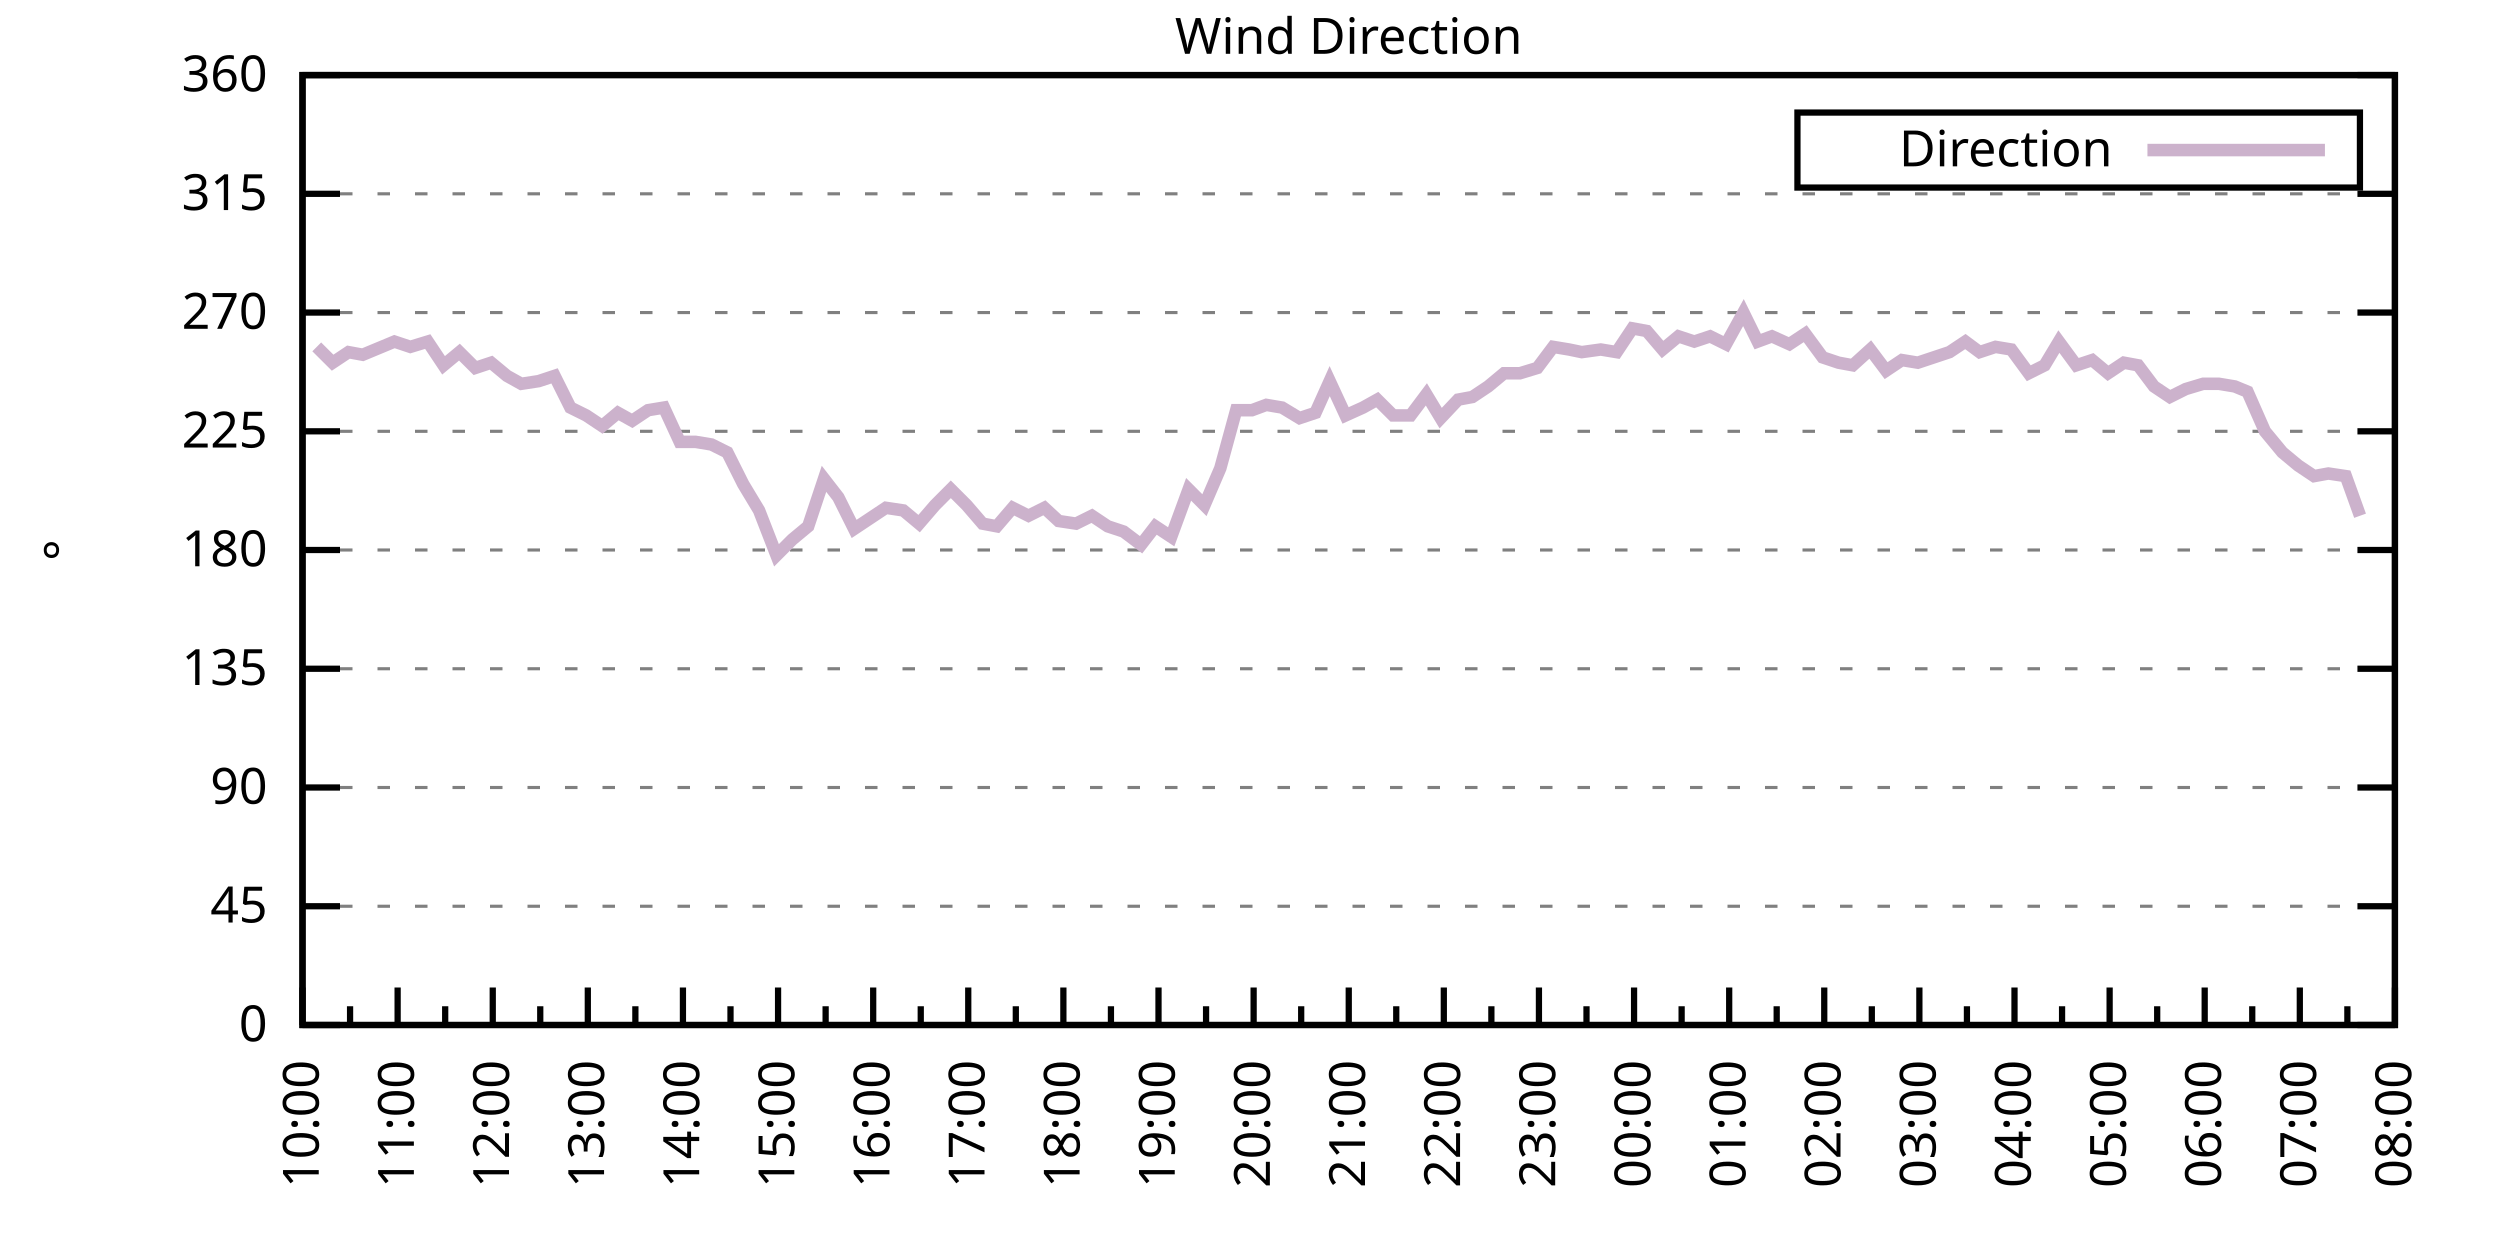
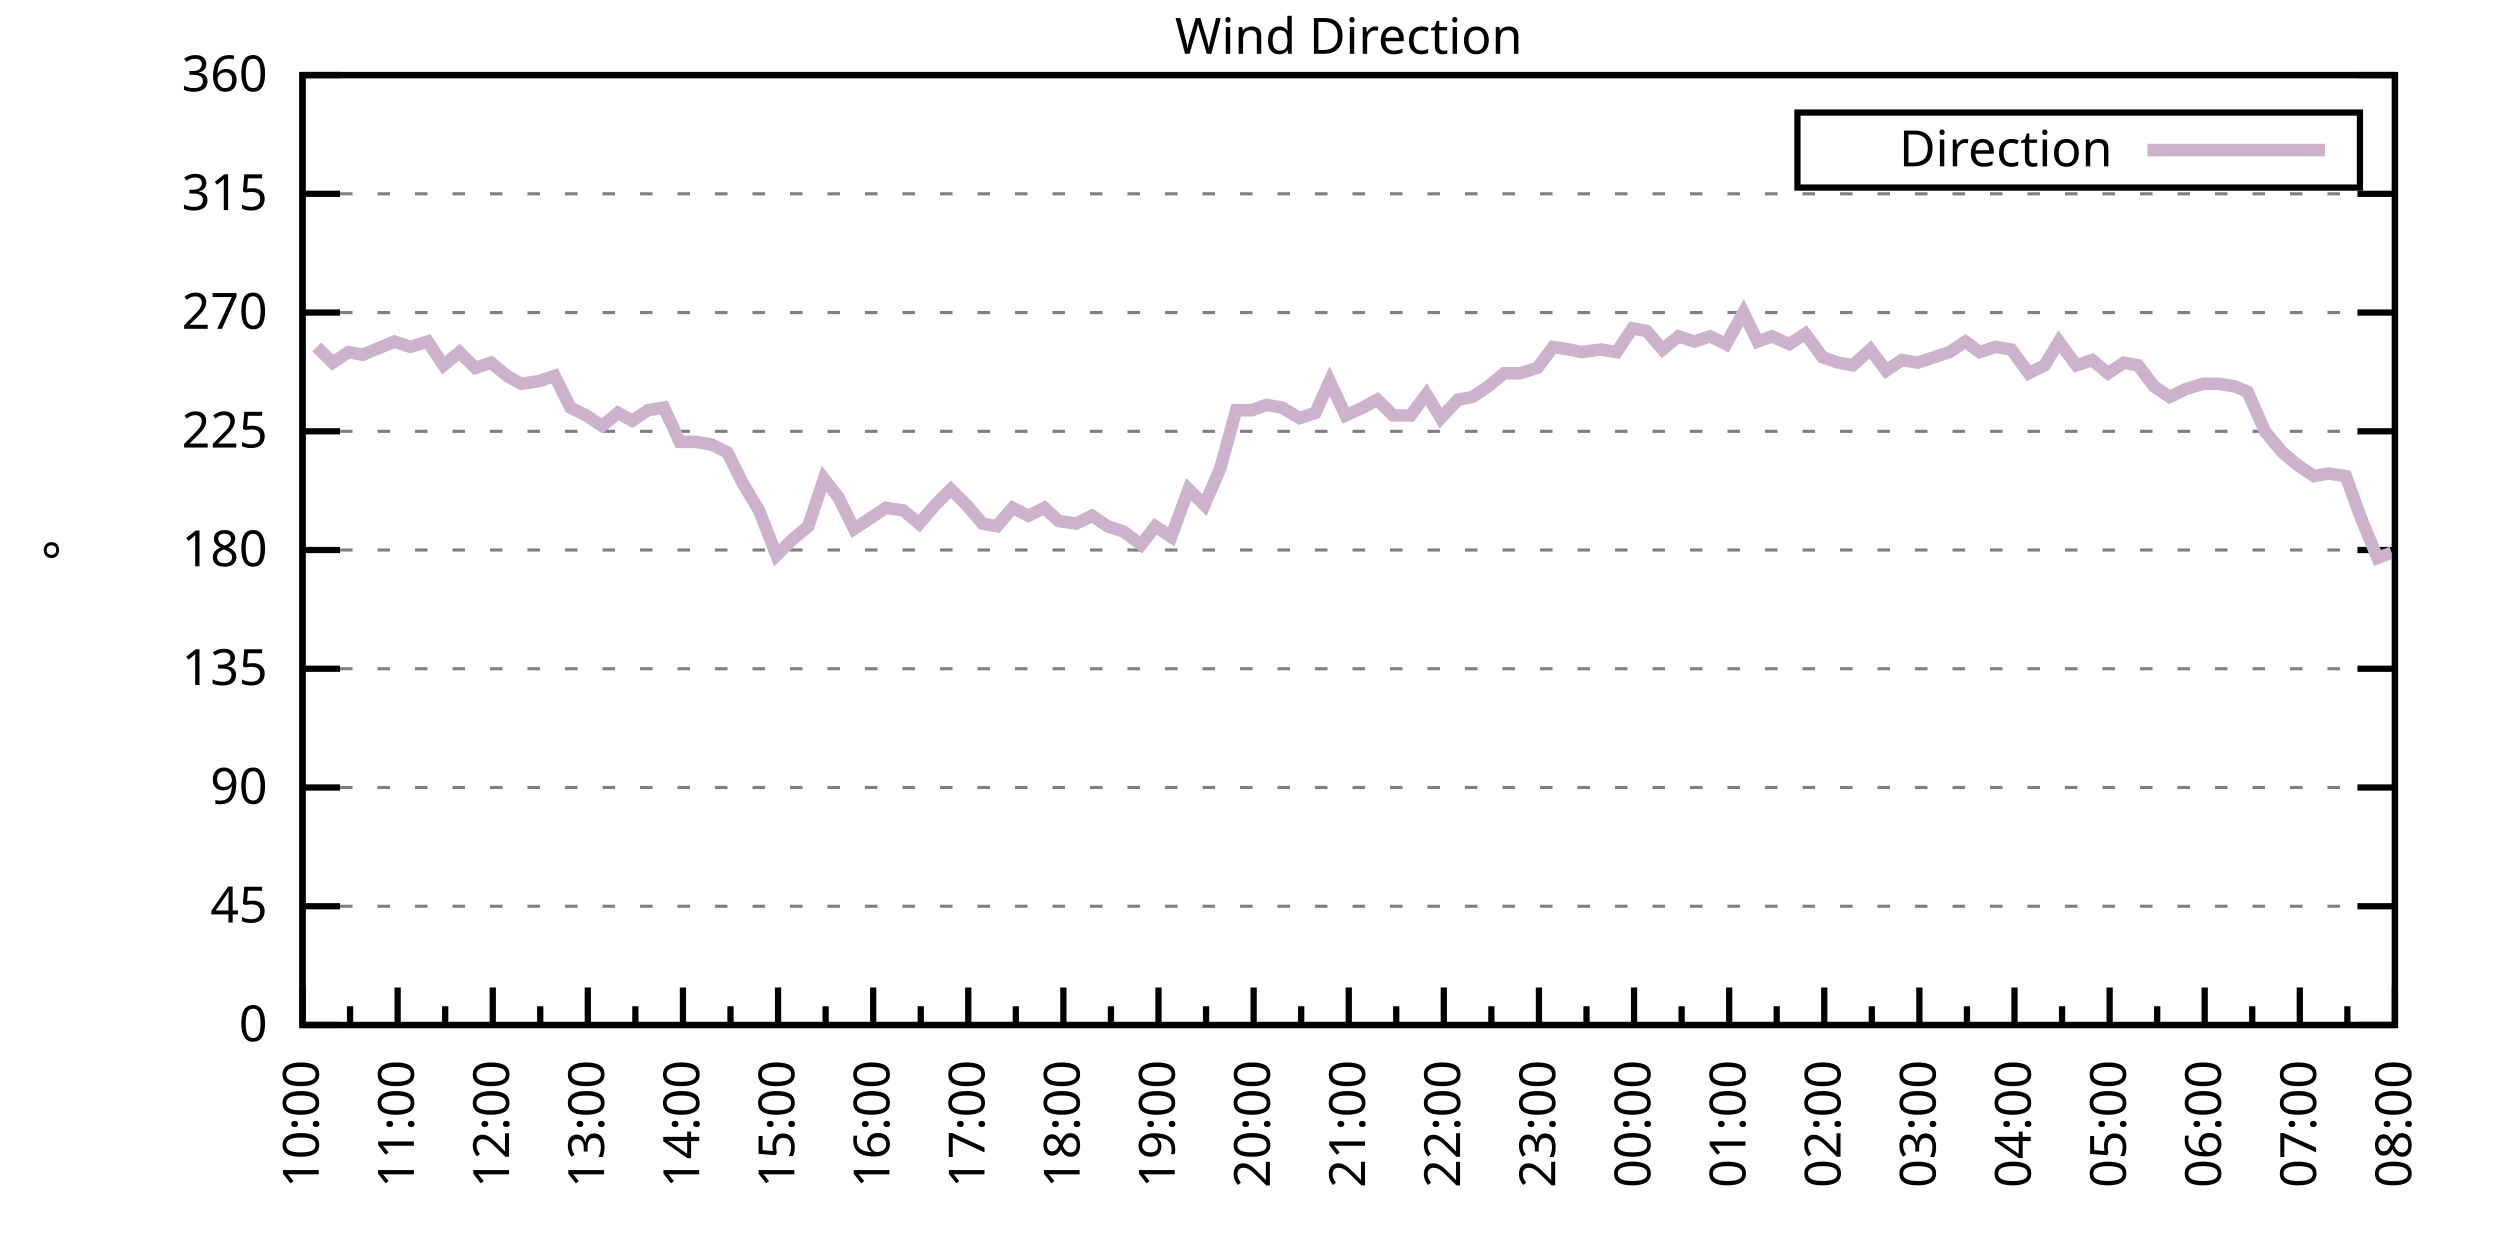
<svg xmlns="http://www.w3.org/2000/svg" xmlns:xlink="http://www.w3.org/1999/xlink" width="400" height="200" viewBox="0 0 400 200">
  <g id="gnuplot_canvas">
    <rect x="0" y="0" width="400" height="200" fill="none" />
    <defs>
      <circle id="gpDot" r="0.5" stroke-width="0.5" stroke="currentColor" />
      <path id="gpPt0" stroke-width="0.333" stroke="currentColor" d="M-1,0 h2 M0,-1 v2" />
      <path id="gpPt1" stroke-width="0.333" stroke="currentColor" d="M-1,-1 L1,1 M1,-1 L-1,1" />
      <path id="gpPt2" stroke-width="0.333" stroke="currentColor" d="M-1,0 L1,0 M0,-1 L0,1 M-1,-1 L1,1 M-1,1 L1,-1" />
      <rect id="gpPt3" stroke-width="0.333" stroke="currentColor" x="-1" y="-1" width="2" height="2" />
      <rect id="gpPt4" stroke-width="0.333" stroke="currentColor" fill="currentColor" x="-1" y="-1" width="2" height="2" />
      <circle id="gpPt5" stroke-width="0.333" stroke="currentColor" cx="0" cy="0" r="1" />
      <use xlink:href="#gpPt5" id="gpPt6" fill="currentColor" stroke="none" />
      <path id="gpPt7" stroke-width="0.333" stroke="currentColor" d="M0,-1.33 L-1.33,0.67 L1.33,0.67 z" />
      <use xlink:href="#gpPt7" id="gpPt8" fill="currentColor" stroke="none" />
      <use xlink:href="#gpPt7" id="gpPt9" stroke="currentColor" transform="rotate(180)" />
      <use xlink:href="#gpPt9" id="gpPt10" fill="currentColor" stroke="none" />
      <use xlink:href="#gpPt3" id="gpPt11" stroke="currentColor" transform="rotate(45)" />
      <use xlink:href="#gpPt11" id="gpPt12" fill="currentColor" stroke="none" />
      <path id="gpPt13" stroke-width="0.333" stroke="currentColor" d="M0,1.330 L1.265,0.411 L0.782,-1.067 L-0.782,-1.076 L-1.265,0.411 z" />
      <use xlink:href="#gpPt13" id="gpPt14" fill="currentColor" stroke="none" />
      <filter id="textbox" filterUnits="objectBoundingBox" x="0" y="0" height="1" width="1">
        <feFlood flood-color="white" flood-opacity="1" result="bgnd" />
        <feComposite in="SourceGraphic" in2="bgnd" operator="atop" />
      </filter>
      <filter id="greybox" filterUnits="objectBoundingBox" x="0" y="0" height="1" width="1">
        <feFlood flood-color="lightgrey" flood-opacity="1" result="grey" />
        <feComposite in="SourceGraphic" in2="grey" operator="atop" />
      </filter>
    </defs>
    <g fill="none" color="white" stroke="currentColor" stroke-width="1.00" stroke-linecap="butt" stroke-linejoin="miter">
</g>
    <g fill="none" color="black" stroke="currentColor" stroke-width="1.00" stroke-linecap="butt" stroke-linejoin="miter">
      <g stroke="none" shape-rendering="crispEdges">
        <polygon fill="rgb(255, 255, 255)" points="48.40,164.00 383.18,164.00 383.18,12.02 48.40,12.02 " />
      </g>
    </g>
    <g fill="none" color="black" stroke="currentColor" stroke-width="1.00" stroke-linecap="butt" stroke-linejoin="miter">
</g>
    <g fill="none" color="black" stroke="black" stroke-width="0.50" stroke-linecap="butt" stroke-linejoin="miter">
</g>
    <g fill="none" color="gray" stroke="currentColor" stroke-width="0.50" stroke-linecap="butt" stroke-linejoin="miter">
      <path stroke="gray" stroke-dasharray="2,4" class="gridline" d="M48.40,164.00 L383.19,164.00  " />
    </g>
    <g fill="none" color="gray" stroke="gray" stroke-width="1.00" stroke-linecap="butt" stroke-linejoin="miter">
</g>
    <g fill="none" color="black" stroke="currentColor" stroke-width="1.00" stroke-linecap="butt" stroke-linejoin="miter">
      <path stroke="black" d="M48.40,164.00 L54.40,164.00 M383.19,164.00 L377.19,164.00  " />
      <g transform="translate(42.80,166.60)" stroke="none" fill="black" font-family="Sans" font-size="8.00" text-anchor="end">
        <text>
          <tspan font-family="Sans"> 0</tspan>
        </text>
      </g>
    </g>
    <g fill="none" color="black" stroke="currentColor" stroke-width="1.00" stroke-linecap="butt" stroke-linejoin="miter">
</g>
    <g fill="none" color="black" stroke="black" stroke-width="0.50" stroke-linecap="butt" stroke-linejoin="miter">
</g>
    <g fill="none" color="gray" stroke="currentColor" stroke-width="0.50" stroke-linecap="butt" stroke-linejoin="miter">
      <path stroke="gray" stroke-dasharray="2,4" class="gridline" d="M48.40,145.00 L383.19,145.00  " />
    </g>
    <g fill="none" color="gray" stroke="gray" stroke-width="1.00" stroke-linecap="butt" stroke-linejoin="miter">
</g>
    <g fill="none" color="black" stroke="currentColor" stroke-width="1.00" stroke-linecap="butt" stroke-linejoin="miter">
      <path stroke="black" d="M48.40,145.00 L54.40,145.00 M383.19,145.00 L377.19,145.00  " />
      <g transform="translate(42.80,147.60)" stroke="none" fill="black" font-family="Sans" font-size="8.00" text-anchor="end">
        <text>
          <tspan font-family="Sans"> 45</tspan>
        </text>
      </g>
    </g>
    <g fill="none" color="black" stroke="currentColor" stroke-width="1.00" stroke-linecap="butt" stroke-linejoin="miter">
</g>
    <g fill="none" color="black" stroke="black" stroke-width="0.50" stroke-linecap="butt" stroke-linejoin="miter">
</g>
    <g fill="none" color="gray" stroke="currentColor" stroke-width="0.50" stroke-linecap="butt" stroke-linejoin="miter">
      <path stroke="gray" stroke-dasharray="2,4" class="gridline" d="M48.40,126.00 L383.19,126.00  " />
    </g>
    <g fill="none" color="gray" stroke="gray" stroke-width="1.00" stroke-linecap="butt" stroke-linejoin="miter">
</g>
    <g fill="none" color="black" stroke="currentColor" stroke-width="1.00" stroke-linecap="butt" stroke-linejoin="miter">
      <path stroke="black" d="M48.40,126.00 L54.40,126.00 M383.19,126.00 L377.19,126.00  " />
      <g transform="translate(42.80,128.60)" stroke="none" fill="black" font-family="Sans" font-size="8.00" text-anchor="end">
        <text>
          <tspan font-family="Sans"> 90</tspan>
        </text>
      </g>
    </g>
    <g fill="none" color="black" stroke="currentColor" stroke-width="1.00" stroke-linecap="butt" stroke-linejoin="miter">
</g>
    <g fill="none" color="black" stroke="black" stroke-width="0.50" stroke-linecap="butt" stroke-linejoin="miter">
</g>
    <g fill="none" color="gray" stroke="currentColor" stroke-width="0.50" stroke-linecap="butt" stroke-linejoin="miter">
      <path stroke="gray" stroke-dasharray="2,4" class="gridline" d="M48.40,107.00 L383.19,107.00  " />
    </g>
    <g fill="none" color="gray" stroke="gray" stroke-width="1.00" stroke-linecap="butt" stroke-linejoin="miter">
</g>
    <g fill="none" color="black" stroke="currentColor" stroke-width="1.00" stroke-linecap="butt" stroke-linejoin="miter">
      <path stroke="black" d="M48.40,107.00 L54.40,107.00 M383.19,107.00 L377.19,107.00  " />
      <g transform="translate(42.80,109.60)" stroke="none" fill="black" font-family="Sans" font-size="8.00" text-anchor="end">
        <text>
          <tspan font-family="Sans"> 135</tspan>
        </text>
      </g>
    </g>
    <g fill="none" color="black" stroke="currentColor" stroke-width="1.00" stroke-linecap="butt" stroke-linejoin="miter">
</g>
    <g fill="none" color="black" stroke="black" stroke-width="0.50" stroke-linecap="butt" stroke-linejoin="miter">
</g>
    <g fill="none" color="gray" stroke="currentColor" stroke-width="0.50" stroke-linecap="butt" stroke-linejoin="miter">
      <path stroke="gray" stroke-dasharray="2,4" class="gridline" d="M48.40,88.00 L383.19,88.00  " />
    </g>
    <g fill="none" color="gray" stroke="gray" stroke-width="1.00" stroke-linecap="butt" stroke-linejoin="miter">
</g>
    <g fill="none" color="black" stroke="currentColor" stroke-width="1.00" stroke-linecap="butt" stroke-linejoin="miter">
      <path stroke="black" d="M48.40,88.00 L54.40,88.00 M383.19,88.00 L377.19,88.00  " />
      <g transform="translate(42.80,90.60)" stroke="none" fill="black" font-family="Sans" font-size="8.00" text-anchor="end">
        <text>
          <tspan font-family="Sans"> 180</tspan>
        </text>
      </g>
    </g>
    <g fill="none" color="black" stroke="currentColor" stroke-width="1.00" stroke-linecap="butt" stroke-linejoin="miter">
</g>
    <g fill="none" color="black" stroke="black" stroke-width="0.50" stroke-linecap="butt" stroke-linejoin="miter">
</g>
    <g fill="none" color="gray" stroke="currentColor" stroke-width="0.50" stroke-linecap="butt" stroke-linejoin="miter">
      <path stroke="gray" stroke-dasharray="2,4" class="gridline" d="M48.40,69.01 L383.19,69.01  " />
    </g>
    <g fill="none" color="gray" stroke="gray" stroke-width="1.00" stroke-linecap="butt" stroke-linejoin="miter">
</g>
    <g fill="none" color="black" stroke="currentColor" stroke-width="1.00" stroke-linecap="butt" stroke-linejoin="miter">
      <path stroke="black" d="M48.40,69.01 L54.40,69.01 M383.19,69.01 L377.19,69.01  " />
      <g transform="translate(42.80,71.61)" stroke="none" fill="black" font-family="Sans" font-size="8.00" text-anchor="end">
        <text>
          <tspan font-family="Sans"> 225</tspan>
        </text>
      </g>
    </g>
    <g fill="none" color="black" stroke="currentColor" stroke-width="1.00" stroke-linecap="butt" stroke-linejoin="miter">
</g>
    <g fill="none" color="black" stroke="black" stroke-width="0.50" stroke-linecap="butt" stroke-linejoin="miter">
</g>
    <g fill="none" color="gray" stroke="currentColor" stroke-width="0.50" stroke-linecap="butt" stroke-linejoin="miter">
      <path stroke="gray" stroke-dasharray="2,4" class="gridline" d="M48.40,50.01 L383.19,50.01  " />
    </g>
    <g fill="none" color="gray" stroke="gray" stroke-width="1.00" stroke-linecap="butt" stroke-linejoin="miter">
</g>
    <g fill="none" color="black" stroke="currentColor" stroke-width="1.00" stroke-linecap="butt" stroke-linejoin="miter">
      <path stroke="black" d="M48.40,50.01 L54.40,50.01 M383.19,50.01 L377.19,50.01  " />
      <g transform="translate(42.80,52.61)" stroke="none" fill="black" font-family="Sans" font-size="8.00" text-anchor="end">
        <text>
          <tspan font-family="Sans"> 270</tspan>
        </text>
      </g>
    </g>
    <g fill="none" color="black" stroke="currentColor" stroke-width="1.00" stroke-linecap="butt" stroke-linejoin="miter">
</g>
    <g fill="none" color="black" stroke="black" stroke-width="0.50" stroke-linecap="butt" stroke-linejoin="miter">
</g>
    <g fill="none" color="gray" stroke="currentColor" stroke-width="0.50" stroke-linecap="butt" stroke-linejoin="miter">
      <path stroke="gray" stroke-dasharray="2,4" class="gridline" d="M48.40,31.01 L383.19,31.01  " />
    </g>
    <g fill="none" color="gray" stroke="gray" stroke-width="1.00" stroke-linecap="butt" stroke-linejoin="miter">
</g>
    <g fill="none" color="black" stroke="currentColor" stroke-width="1.00" stroke-linecap="butt" stroke-linejoin="miter">
      <path stroke="black" d="M48.40,31.01 L54.40,31.01 M383.19,31.01 L377.19,31.01  " />
      <g transform="translate(42.80,33.61)" stroke="none" fill="black" font-family="Sans" font-size="8.00" text-anchor="end">
        <text>
          <tspan font-family="Sans"> 315</tspan>
        </text>
      </g>
    </g>
    <g fill="none" color="black" stroke="currentColor" stroke-width="1.00" stroke-linecap="butt" stroke-linejoin="miter">
</g>
    <g fill="none" color="black" stroke="black" stroke-width="0.50" stroke-linecap="butt" stroke-linejoin="miter">
</g>
    <g fill="none" color="gray" stroke="currentColor" stroke-width="0.50" stroke-linecap="butt" stroke-linejoin="miter">
      <path stroke="gray" stroke-dasharray="2,4" class="gridline" d="M48.40,12.01 L383.19,12.01  " />
    </g>
    <g fill="none" color="gray" stroke="gray" stroke-width="1.00" stroke-linecap="butt" stroke-linejoin="miter">
</g>
    <g fill="none" color="black" stroke="currentColor" stroke-width="1.00" stroke-linecap="butt" stroke-linejoin="miter">
      <path stroke="black" d="M48.40,12.01 L54.40,12.01 M383.19,12.01 L377.19,12.01  " />
      <g transform="translate(42.80,14.61)" stroke="none" fill="black" font-family="Sans" font-size="8.00" text-anchor="end">
        <text>
          <tspan font-family="Sans"> 360</tspan>
        </text>
      </g>
    </g>
    <g fill="none" color="black" stroke="currentColor" stroke-width="1.00" stroke-linecap="butt" stroke-linejoin="miter">
      <path stroke="black" d="M48.40,164.00 L48.40,158.00  " />
      <g transform="translate(51.00,169.60) rotate(270)" stroke="none" fill="black" font-family="Sans" font-size="8.00" text-anchor="end">
        <text>
          <tspan font-family="Sans">10:00</tspan>
        </text>
      </g>
    </g>
    <g fill="none" color="black" stroke="currentColor" stroke-width="1.00" stroke-linecap="butt" stroke-linejoin="miter">
      <path stroke="black" d="M56.01,164.00 L56.01,161.00 M63.62,164.00 L63.62,158.00  " />
      <g transform="translate(66.22,169.60) rotate(270)" stroke="none" fill="black" font-family="Sans" font-size="8.00" text-anchor="end">
        <text>
          <tspan font-family="Sans">11:00</tspan>
        </text>
      </g>
    </g>
    <g fill="none" color="black" stroke="currentColor" stroke-width="1.00" stroke-linecap="butt" stroke-linejoin="miter">
      <path stroke="black" d="M71.23,164.00 L71.23,161.00 M78.84,164.00 L78.84,158.00  " />
      <g transform="translate(81.44,169.60) rotate(270)" stroke="none" fill="black" font-family="Sans" font-size="8.00" text-anchor="end">
        <text>
          <tspan font-family="Sans">12:00</tspan>
        </text>
      </g>
    </g>
    <g fill="none" color="black" stroke="currentColor" stroke-width="1.00" stroke-linecap="butt" stroke-linejoin="miter">
      <path stroke="black" d="M86.44,164.00 L86.44,161.00 M94.05,164.00 L94.05,158.00  " />
      <g transform="translate(96.65,169.60) rotate(270)" stroke="none" fill="black" font-family="Sans" font-size="8.00" text-anchor="end">
        <text>
          <tspan font-family="Sans">13:00</tspan>
        </text>
      </g>
    </g>
    <g fill="none" color="black" stroke="currentColor" stroke-width="1.00" stroke-linecap="butt" stroke-linejoin="miter">
      <path stroke="black" d="M101.66,164.00 L101.66,161.00 M109.27,164.00 L109.27,158.00  " />
      <g transform="translate(111.87,169.60) rotate(270)" stroke="none" fill="black" font-family="Sans" font-size="8.00" text-anchor="end">
        <text>
          <tspan font-family="Sans">14:00</tspan>
        </text>
      </g>
    </g>
    <g fill="none" color="black" stroke="currentColor" stroke-width="1.00" stroke-linecap="butt" stroke-linejoin="miter">
      <path stroke="black" d="M116.88,164.00 L116.88,161.00 M124.49,164.00 L124.49,158.00  " />
      <g transform="translate(127.09,169.60) rotate(270)" stroke="none" fill="black" font-family="Sans" font-size="8.00" text-anchor="end">
        <text>
          <tspan font-family="Sans">15:00</tspan>
        </text>
      </g>
    </g>
    <g fill="none" color="black" stroke="currentColor" stroke-width="1.00" stroke-linecap="butt" stroke-linejoin="miter">
      <path stroke="black" d="M132.10,164.00 L132.10,161.00 M139.71,164.00 L139.71,158.00  " />
      <g transform="translate(142.31,169.60) rotate(270)" stroke="none" fill="black" font-family="Sans" font-size="8.00" text-anchor="end">
        <text>
          <tspan font-family="Sans">16:00</tspan>
        </text>
      </g>
    </g>
    <g fill="none" color="black" stroke="currentColor" stroke-width="1.00" stroke-linecap="butt" stroke-linejoin="miter">
      <path stroke="black" d="M147.32,164.00 L147.32,161.00 M154.92,164.00 L154.92,158.00  " />
      <g transform="translate(157.52,169.60) rotate(270)" stroke="none" fill="black" font-family="Sans" font-size="8.00" text-anchor="end">
        <text>
          <tspan font-family="Sans">17:00</tspan>
        </text>
      </g>
    </g>
    <g fill="none" color="black" stroke="currentColor" stroke-width="1.00" stroke-linecap="butt" stroke-linejoin="miter">
      <path stroke="black" d="M162.53,164.00 L162.53,161.00 M170.14,164.00 L170.14,158.00  " />
      <g transform="translate(172.74,169.60) rotate(270)" stroke="none" fill="black" font-family="Sans" font-size="8.00" text-anchor="end">
        <text>
          <tspan font-family="Sans">18:00</tspan>
        </text>
      </g>
    </g>
    <g fill="none" color="black" stroke="currentColor" stroke-width="1.00" stroke-linecap="butt" stroke-linejoin="miter">
      <path stroke="black" d="M177.75,164.00 L177.75,161.00 M185.36,164.00 L185.36,158.00  " />
      <g transform="translate(187.96,169.60) rotate(270)" stroke="none" fill="black" font-family="Sans" font-size="8.00" text-anchor="end">
        <text>
          <tspan font-family="Sans">19:00</tspan>
        </text>
      </g>
    </g>
    <g fill="none" color="black" stroke="currentColor" stroke-width="1.00" stroke-linecap="butt" stroke-linejoin="miter">
      <path stroke="black" d="M192.97,164.00 L192.97,161.00 M200.58,164.00 L200.58,158.00  " />
      <g transform="translate(203.18,169.60) rotate(270)" stroke="none" fill="black" font-family="Sans" font-size="8.00" text-anchor="end">
        <text>
          <tspan font-family="Sans">20:00</tspan>
        </text>
      </g>
    </g>
    <g fill="none" color="black" stroke="currentColor" stroke-width="1.00" stroke-linecap="butt" stroke-linejoin="miter">
      <path stroke="black" d="M208.19,164.00 L208.19,161.00 M215.80,164.00 L215.80,158.00  " />
      <g transform="translate(218.40,169.60) rotate(270)" stroke="none" fill="black" font-family="Sans" font-size="8.00" text-anchor="end">
        <text>
          <tspan font-family="Sans">21:00</tspan>
        </text>
      </g>
    </g>
    <g fill="none" color="black" stroke="currentColor" stroke-width="1.00" stroke-linecap="butt" stroke-linejoin="miter">
      <path stroke="black" d="M223.40,164.00 L223.40,161.00 M231.01,164.00 L231.01,158.00  " />
      <g transform="translate(233.61,169.60) rotate(270)" stroke="none" fill="black" font-family="Sans" font-size="8.00" text-anchor="end">
        <text>
          <tspan font-family="Sans">22:00</tspan>
        </text>
      </g>
    </g>
    <g fill="none" color="black" stroke="currentColor" stroke-width="1.00" stroke-linecap="butt" stroke-linejoin="miter">
      <path stroke="black" d="M238.62,164.00 L238.62,161.00 M246.23,164.00 L246.23,158.00  " />
      <g transform="translate(248.83,169.60) rotate(270)" stroke="none" fill="black" font-family="Sans" font-size="8.00" text-anchor="end">
        <text>
          <tspan font-family="Sans">23:00</tspan>
        </text>
      </g>
    </g>
    <g fill="none" color="black" stroke="currentColor" stroke-width="1.00" stroke-linecap="butt" stroke-linejoin="miter">
      <path stroke="black" d="M253.84,164.00 L253.84,161.00 M261.45,164.00 L261.45,158.00  " />
      <g transform="translate(264.05,169.60) rotate(270)" stroke="none" fill="black" font-family="Sans" font-size="8.00" text-anchor="end">
        <text>
          <tspan font-family="Sans">00:00</tspan>
        </text>
      </g>
    </g>
    <g fill="none" color="black" stroke="currentColor" stroke-width="1.00" stroke-linecap="butt" stroke-linejoin="miter">
      <path stroke="black" d="M269.06,164.00 L269.06,161.00 M276.67,164.00 L276.67,158.00  " />
      <g transform="translate(279.27,169.60) rotate(270)" stroke="none" fill="black" font-family="Sans" font-size="8.00" text-anchor="end">
        <text>
          <tspan font-family="Sans">01:00</tspan>
        </text>
      </g>
    </g>
    <g fill="none" color="black" stroke="currentColor" stroke-width="1.00" stroke-linecap="butt" stroke-linejoin="miter">
      <path stroke="black" d="M284.27,164.00 L284.27,161.00 M291.88,164.00 L291.88,158.00  " />
      <g transform="translate(294.48,169.60) rotate(270)" stroke="none" fill="black" font-family="Sans" font-size="8.00" text-anchor="end">
        <text>
          <tspan font-family="Sans">02:00</tspan>
        </text>
      </g>
    </g>
    <g fill="none" color="black" stroke="currentColor" stroke-width="1.00" stroke-linecap="butt" stroke-linejoin="miter">
      <path stroke="black" d="M299.49,164.00 L299.49,161.00 M307.10,164.00 L307.10,158.00  " />
      <g transform="translate(309.70,169.60) rotate(270)" stroke="none" fill="black" font-family="Sans" font-size="8.00" text-anchor="end">
        <text>
          <tspan font-family="Sans">03:00</tspan>
        </text>
      </g>
    </g>
    <g fill="none" color="black" stroke="currentColor" stroke-width="1.00" stroke-linecap="butt" stroke-linejoin="miter">
      <path stroke="black" d="M314.71,164.00 L314.71,161.00 M322.32,164.00 L322.32,158.00  " />
      <g transform="translate(324.92,169.60) rotate(270)" stroke="none" fill="black" font-family="Sans" font-size="8.00" text-anchor="end">
        <text>
          <tspan font-family="Sans">04:00</tspan>
        </text>
      </g>
    </g>
    <g fill="none" color="black" stroke="currentColor" stroke-width="1.00" stroke-linecap="butt" stroke-linejoin="miter">
      <path stroke="black" d="M329.93,164.00 L329.93,161.00 M337.54,164.00 L337.54,158.00  " />
      <g transform="translate(340.14,169.60) rotate(270)" stroke="none" fill="black" font-family="Sans" font-size="8.00" text-anchor="end">
        <text>
          <tspan font-family="Sans">05:00</tspan>
        </text>
      </g>
    </g>
    <g fill="none" color="black" stroke="currentColor" stroke-width="1.00" stroke-linecap="butt" stroke-linejoin="miter">
      <path stroke="black" d="M345.15,164.00 L345.15,161.00 M352.75,164.00 L352.75,158.00  " />
      <g transform="translate(355.35,169.60) rotate(270)" stroke="none" fill="black" font-family="Sans" font-size="8.00" text-anchor="end">
        <text>
          <tspan font-family="Sans">06:00</tspan>
        </text>
      </g>
    </g>
    <g fill="none" color="black" stroke="currentColor" stroke-width="1.00" stroke-linecap="butt" stroke-linejoin="miter">
      <path stroke="black" d="M360.36,164.00 L360.36,161.00 M367.97,164.00 L367.97,158.00  " />
      <g transform="translate(370.57,169.60) rotate(270)" stroke="none" fill="black" font-family="Sans" font-size="8.00" text-anchor="end">
        <text>
          <tspan font-family="Sans">07:00</tspan>
        </text>
      </g>
    </g>
    <g fill="none" color="black" stroke="currentColor" stroke-width="1.00" stroke-linecap="butt" stroke-linejoin="miter">
      <path stroke="black" d="M375.58,164.00 L375.58,161.00 M383.19,164.00 L383.19,158.00  " />
      <g transform="translate(385.79,169.60) rotate(270)" stroke="none" fill="black" font-family="Sans" font-size="8.00" text-anchor="end">
        <text>
          <tspan font-family="Sans">08:00</tspan>
        </text>
      </g>
    </g>
    <g fill="none" color="black" stroke="currentColor" stroke-width="1.00" stroke-linecap="butt" stroke-linejoin="miter">
</g>
    <g fill="none" color="black" stroke="currentColor" stroke-width="1.00" stroke-linecap="butt" stroke-linejoin="miter">
      <path stroke="black" d="M48.40,12.01 L48.40,164.00 L383.19,164.00 L383.19,12.01 L48.40,12.01 Z  " />
    </g>
    <g fill="none" color="black" stroke="currentColor" stroke-width="1.00" stroke-linecap="butt" stroke-linejoin="miter">
      <g transform="translate(12.80,88.01) rotate(270)" stroke="none" fill="black" font-family="Sans" font-size="8.00" text-anchor="middle">
        <text>
          <tspan font-family="Sans">°</tspan>
        </text>
      </g>
    </g>
    <g fill="none" color="black" stroke="currentColor" stroke-width="1.00" stroke-linecap="butt" stroke-linejoin="miter">
</g>
    <g fill="none" color="black" stroke="currentColor" stroke-width="1.00" stroke-linecap="butt" stroke-linejoin="miter">
      <path stroke="black" d="M287.59,30.01 L287.59,18.01 L377.59,18.01 L377.59,30.01 L287.59,30.01 Z  " />
    </g>
    <g id="Wind_direction_plot_1">
      <g fill="none" color="white" stroke="black" stroke-width="2.00" stroke-linecap="butt" stroke-linejoin="miter">
</g>
      <g fill="none" color="black" stroke="currentColor" stroke-width="2.00" stroke-linecap="butt" stroke-linejoin="miter">
        <g transform="translate(337.99,26.61)" stroke="none" fill="black" font-family="Sans" font-size="8.00" text-anchor="end">
          <text>
            <tspan font-family="Sans">Direction</tspan>
          </text>
        </g>
      </g>
      <g fill="none" color="black" stroke="currentColor" stroke-width="2.00" stroke-linecap="butt" stroke-linejoin="miter">
-         <path stroke="rgb(204, 178, 204)" d="M343.59,24.01 L371.99,24.01 M50.68,55.50 L53.22,58.03 L55.76,56.34 L58.04,56.76 L63.11,54.65 L65.65,55.50   L68.44,54.65 L70.97,58.45 L73.51,56.34 L76.05,58.87 L78.58,58.03 L81.12,60.14 L83.40,61.41 L86.19,60.98   L88.73,60.14 L91.26,65.21 L93.80,66.47 L96.34,68.16 L98.87,66.05 L101.15,67.32 L103.69,65.63 L106.23,65.21   L108.76,70.70 L111.30,70.70 L113.84,71.12 L116.37,72.38 L118.91,77.45 L121.45,81.67 L124.24,88.85 L126.77,86.32   L129.31,84.21 L131.84,76.61 L134.13,79.56 L136.66,84.63 L139.20,82.94 L141.74,81.25 L144.53,81.67 L147.06,83.78   L149.60,80.83 L152.13,78.29 L154.67,80.83 L157.21,83.78 L159.49,84.21 L162.03,81.25 L164.56,82.52 L167.10,81.25   L169.38,83.36 L172.17,83.78 L174.71,82.52 L177.24,84.21 L179.78,85.05 L182.57,87.16 L184.85,84.21 L187.39,85.89   L190.18,78.29 L192.71,80.83 L195.25,74.92 L197.79,65.63 L200.32,65.63 L202.61,64.78 L205.14,65.21 L207.93,66.90   L210.47,66.05 L212.75,60.98 L215.29,66.47 L218.08,65.21 L220.36,63.94 L222.90,66.47 L225.69,66.47 L228.22,63.10   L230.51,66.90 L233.30,63.94 L235.58,63.52 L238.11,61.83 L240.65,59.72 L243.19,59.72 L245.98,58.87 L248.51,55.50   L251.05,55.92 L253.08,56.34 L256.12,55.92 L258.66,56.34 L261.19,52.54 L263.48,52.96 L266.01,55.92 L268.55,53.81   L271.09,54.65 L273.62,53.81 L276.16,55.07 L278.95,50.01 L281.23,54.65 L283.51,53.81 L286.30,55.07 L288.84,53.39   L291.63,57.18 L294.17,58.03 L296.45,58.45 L299.24,55.92 L301.78,59.30 L304.31,57.61 L306.85,58.03 L311.92,56.34   L314.46,54.65 L316.74,56.34 L319.28,55.50 L321.81,55.92 L324.60,59.72 L327.14,58.45 L329.42,54.65 L332.21,58.45   L334.75,57.61 L337.28,59.72 L339.82,58.03 L342.10,58.45 L344.64,61.83 L347.17,63.52 L349.71,62.25 L352.50,61.41   L355.04,61.41 L357.57,61.83 L359.60,62.67 L362.39,69.01 L365.18,72.38 L367.72,74.49 L370.25,76.18 L372.54,75.76   L375.33,76.18 L377.61,82.52  " />
+         <path stroke="rgb(204, 178, 204)" d="M343.59,24.01 L371.99,24.01 M50.68,55.50 L53.22,58.03 L55.76,56.34 L58.04,56.76 L63.11,54.65 L65.65,55.50   L68.44,54.65 L70.97,58.45 L73.51,56.34 L76.05,58.87 L78.58,58.03 L81.12,60.14 L83.40,61.41 L86.19,60.98   L88.73,60.14 L91.26,65.21 L93.80,66.47 L96.34,68.16 L98.87,66.05 L101.15,67.32 L103.69,65.63 L106.23,65.21   L108.76,70.70 L111.30,70.70 L113.84,71.12 L116.37,72.38 L118.91,77.45 L121.45,81.67 L124.24,88.85 L126.77,86.32   L129.31,84.21 L131.84,76.61 L134.13,79.56 L136.66,84.63 L139.20,82.94 L141.74,81.25 L144.53,81.67 L147.06,83.78   L149.60,80.83 L152.13,78.29 L154.67,80.83 L157.21,83.78 L159.49,84.21 L162.03,81.25 L164.56,82.52 L167.10,81.25   L169.38,83.36 L172.17,83.78 L174.71,82.52 L177.24,84.21 L179.78,85.05 L182.57,87.16 L184.85,84.21 L187.39,85.89   L190.18,78.29 L192.71,80.83 L195.25,74.92 L197.79,65.63 L200.32,65.63 L202.61,64.78 L205.14,65.21 L207.93,66.90   L210.47,66.05 L212.75,60.98 L215.29,66.47 L218.08,65.21 L220.36,63.94 L222.90,66.47 L225.69,66.47 L228.22,63.10   L230.51,66.90 L233.30,63.94 L235.58,63.52 L238.11,61.83 L240.65,59.72 L243.19,59.72 L245.98,58.87 L248.51,55.50   L251.05,55.92 L253.08,56.34 L256.12,55.92 L258.66,56.34 L261.19,52.54 L263.48,52.96 L266.01,55.92 L268.55,53.81   L271.09,54.65 L273.62,53.81 L276.16,55.07 L278.95,50.01 L281.23,54.65 L283.51,53.81 L286.30,55.07 L288.84,53.39   L291.63,57.18 L294.17,58.03 L296.45,58.45 L299.24,55.92 L301.78,59.30 L304.31,57.61 L306.85,58.03 L311.92,56.34   L314.46,54.65 L316.74,56.34 L319.28,55.50 L321.81,55.92 L324.60,59.72 L327.14,58.45 L329.42,54.65 L332.21,58.45   L334.75,57.61 L337.28,59.72 L339.82,58.03 L342.10,58.45 L344.64,61.83 L347.17,63.52 L349.71,62.25 L352.50,61.41   L355.04,61.41 L357.57,61.83 L359.60,62.67 L362.39,69.01 L365.18,72.38 L367.72,74.49 L370.25,76.18 L372.54,75.76   L375.33,76.18 L377.61,82.52 L380.40,89.27 L382.68,88.43  " />
      </g>
    </g>
    <g fill="none" color="black" stroke="currentColor" stroke-width="2.00" stroke-linecap="butt" stroke-linejoin="miter">
</g>
    <g fill="none" color="black" stroke="black" stroke-width="1.00" stroke-linecap="butt" stroke-linejoin="miter">
</g>
    <g fill="none" color="black" stroke="currentColor" stroke-width="1.00" stroke-linecap="butt" stroke-linejoin="miter">
      <path stroke="black" d="M48.40,12.01 L48.40,164.00 L383.19,164.00 L383.19,12.01 L48.40,12.01 Z  " />
    </g>
    <g fill="none" color="black" stroke="currentColor" stroke-width="1.00" stroke-linecap="butt" stroke-linejoin="miter">
      <g transform="translate(215.79,8.61)" stroke="none" fill="black" font-family="Sans" font-size="8.00" text-anchor="middle">
        <text>
          <tspan font-family="Sans">Wind Direction</tspan>
        </text>
      </g>
    </g>
    <g fill="none" color="black" stroke="currentColor" stroke-width="1.00" stroke-linecap="butt" stroke-linejoin="miter">
</g>
  </g>
</svg>
